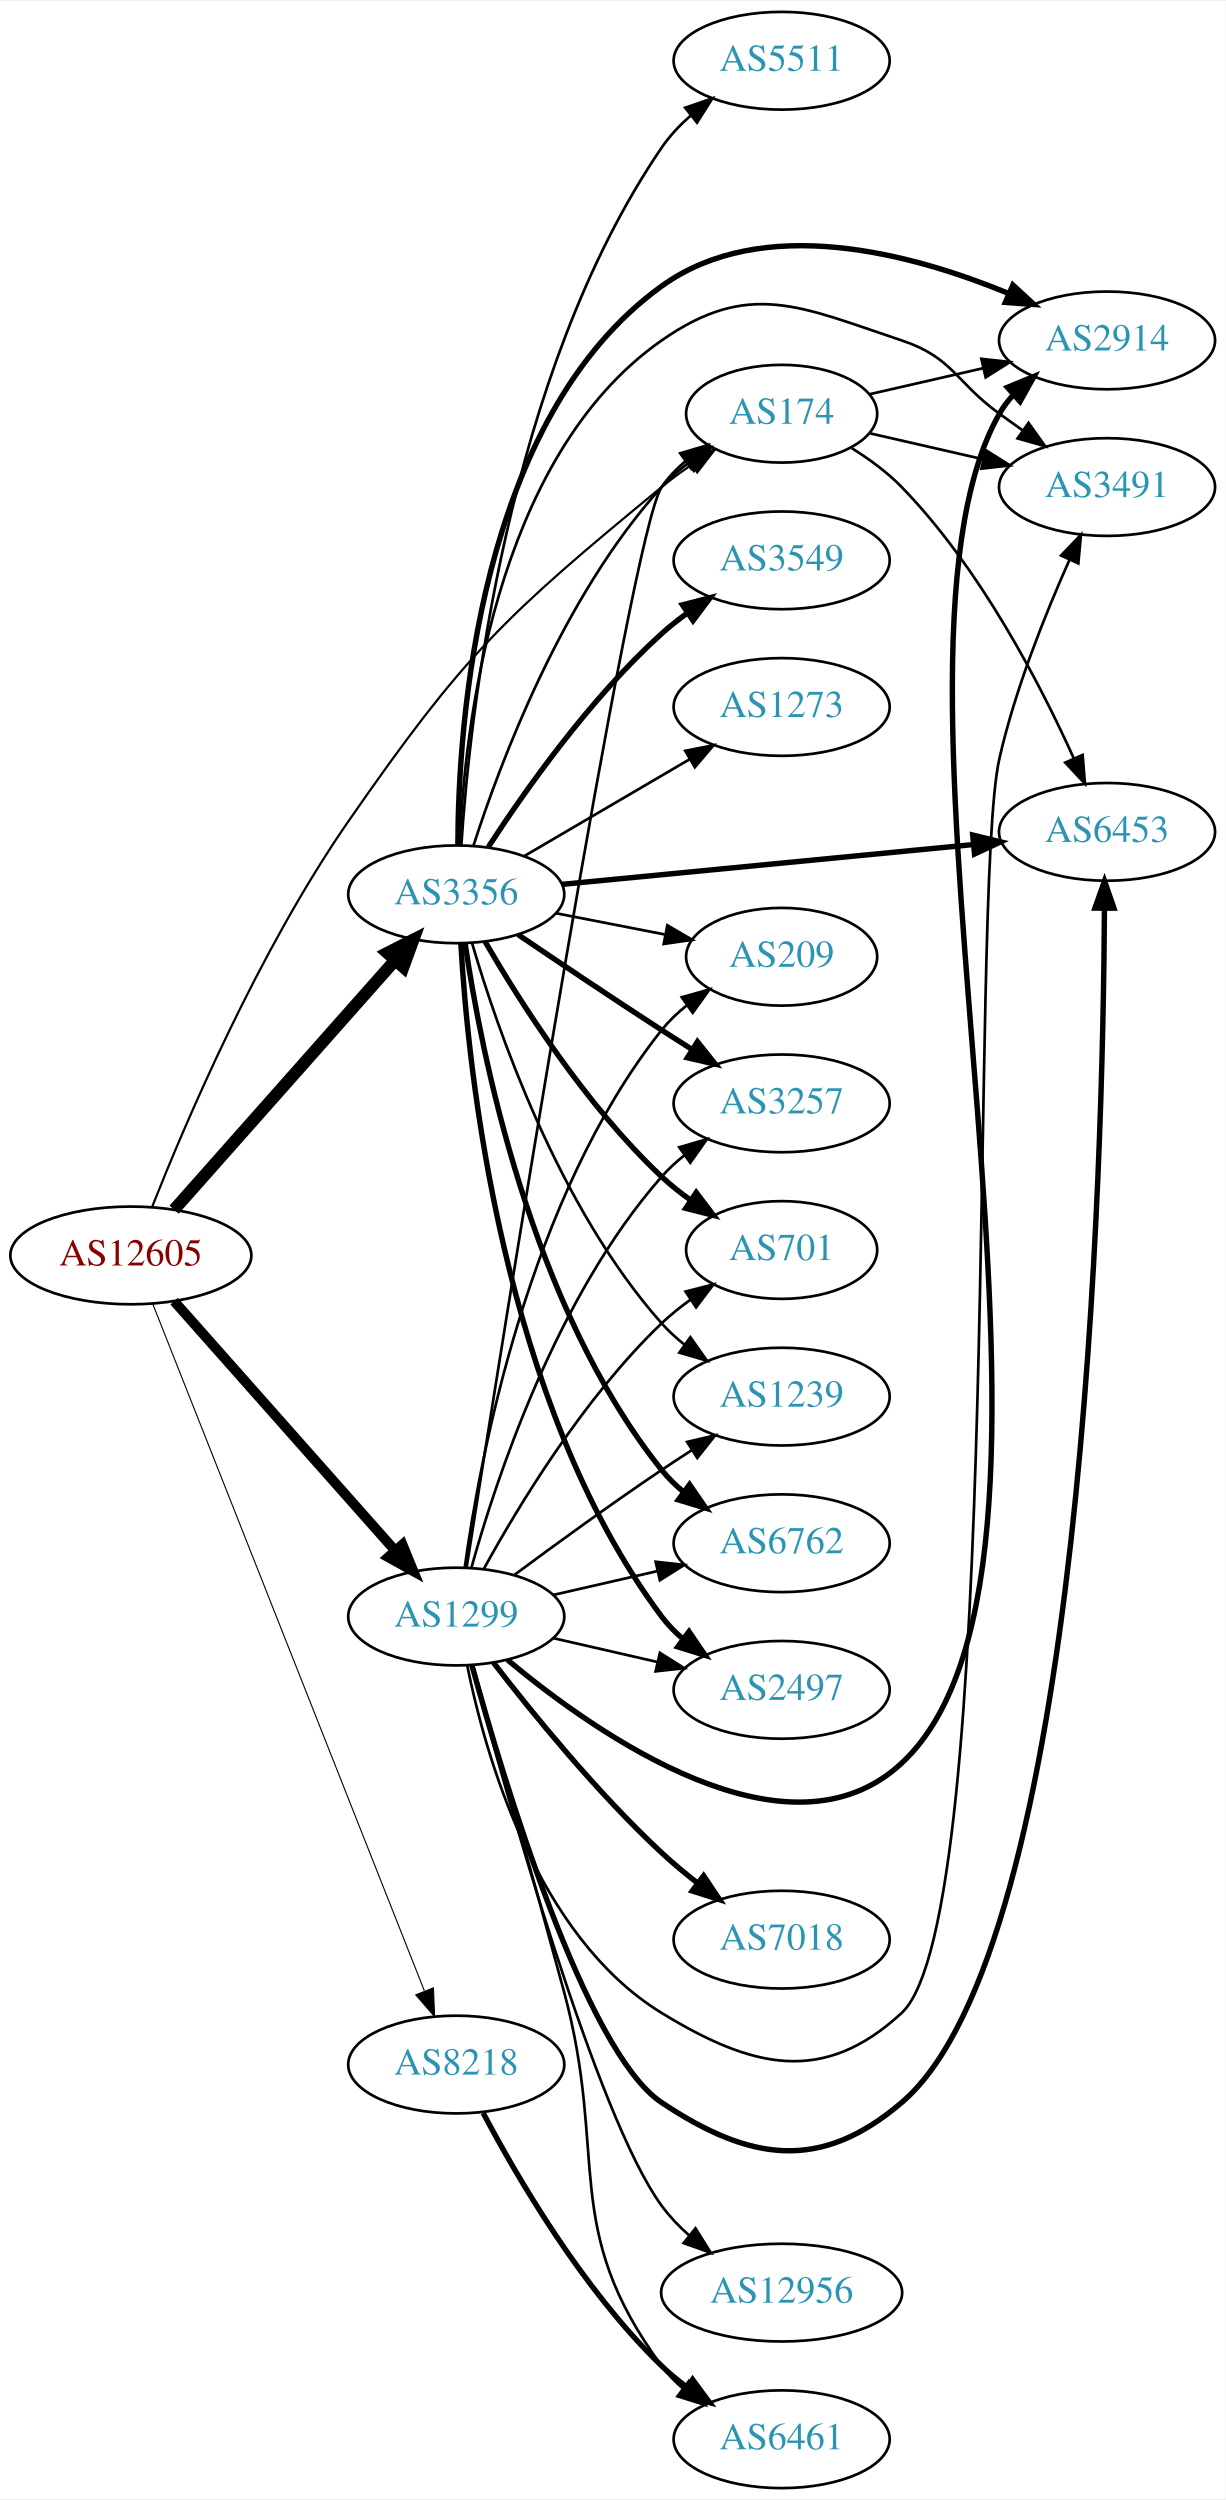
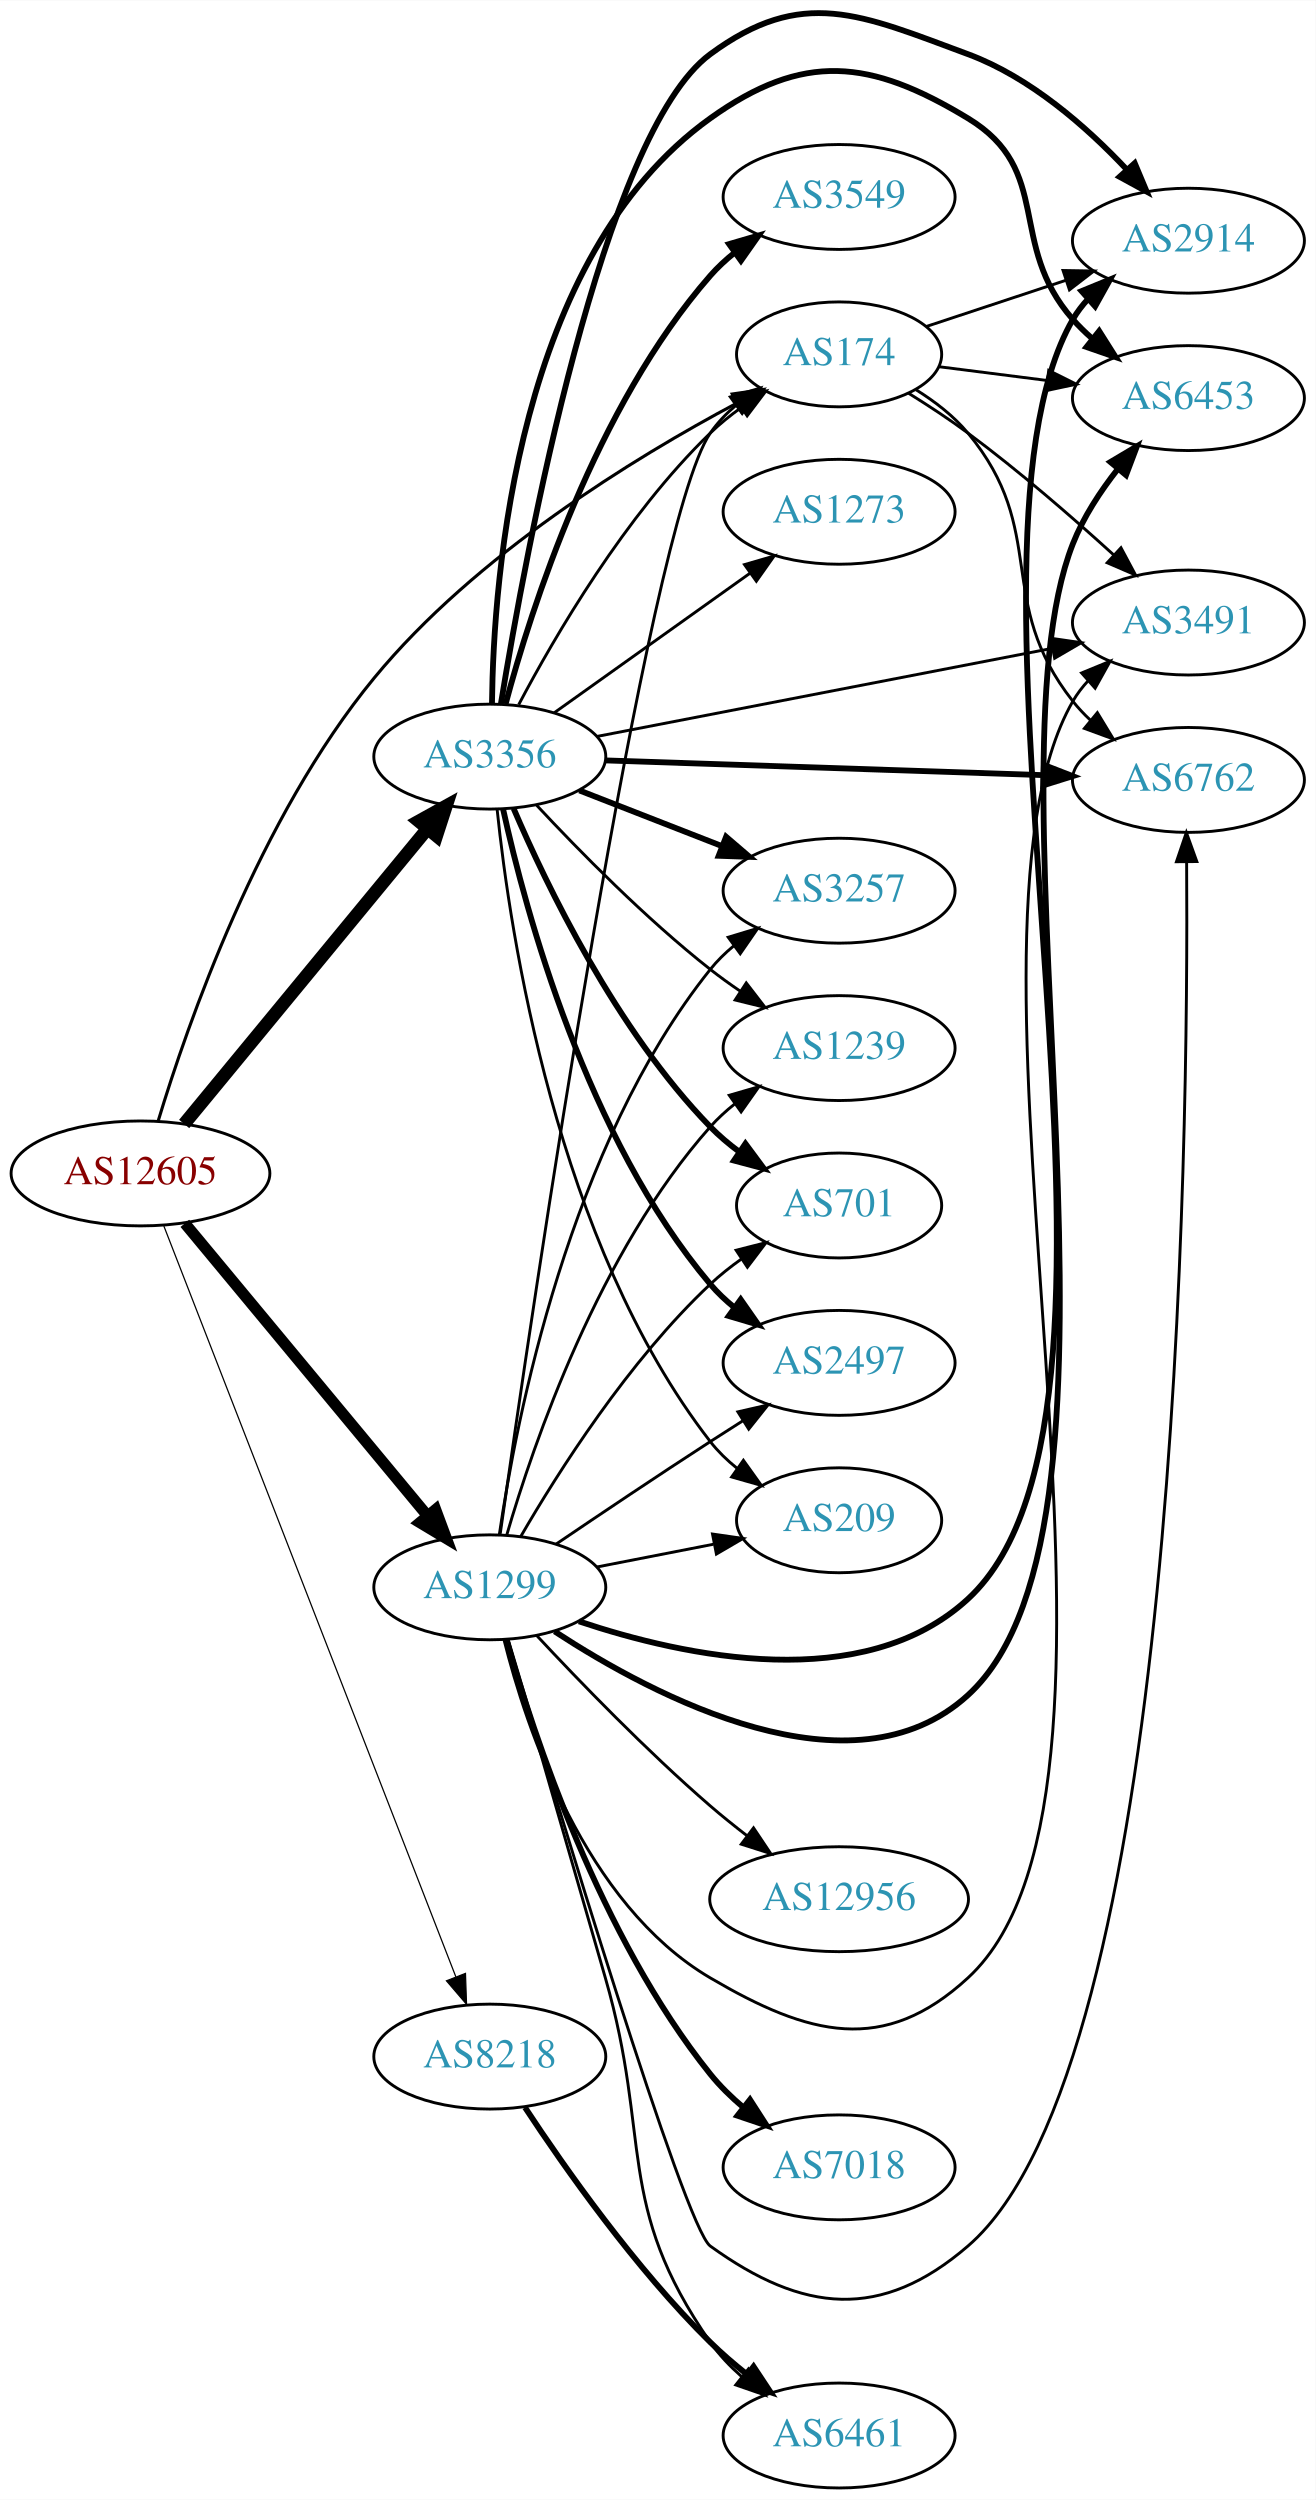
- <svg xmlns="http://www.w3.org/2000/svg" xmlns:xlink="http://www.w3.org/1999/xlink" width="451pt" height="920pt" viewBox="0.00 0.00 451.37 920.00">
-   <g id="graph0" class="graph" transform="scale(1 1) rotate(0) translate(4 916)">
-     <polygon fill="white" stroke="none" points="-4,4 -4,-916 447.37,-916 447.37,4 -4,4" />
+ <svg xmlns="http://www.w3.org/2000/svg" xmlns:xlink="http://www.w3.org/1999/xlink" width="451pt" height="857pt" viewBox="0.00 0.00 451.37 857.46">
+   <g id="graph0" class="graph" transform="scale(1 1) rotate(0) translate(4 853.458)">
+     <polygon fill="white" stroke="none" points="-4,4 -4,-853.458 447.37,-853.458 447.37,4 -4,4" />
    <g id="node1" class="node">
      <g id="a_node1">
        <a xlink:href="/asn/12605" xlink:title="AS12605 ~ Linz, Austria [AT]">
-           <ellipse fill="#ffffff" stroke="black" cx="44.196" cy="-454" rx="44.393" ry="18" />
-           <text text-anchor="middle" x="44.196" y="-450.3" font-family="Times,serif" font-size="14.00" fill="#880000">AS12605</text>
+           <ellipse fill="#ffffff" stroke="black" cx="44.196" cy="-451" rx="44.393" ry="18" />
+           <text text-anchor="middle" x="44.196" y="-447.3" font-family="Times,serif" font-size="14.00" fill="#880000">AS12605</text>
        </a>
      </g>
    </g>
    <g id="node2" class="node">
      <g id="a_node2">
        <a xlink:href="/asn/174" xlink:title="AS174 ~ Cogent Communications [US]">
-           <ellipse fill="#ffffff" stroke="black" cx="283.881" cy="-764" rx="35.194" ry="18" />
-           <text text-anchor="middle" x="283.881" y="-760.3" font-family="Times,serif" font-size="14.00" fill="#2c94b3">AS174</text>
+           <ellipse fill="#ffffff" stroke="black" cx="283.881" cy="-732" rx="35.194" ry="18" />
+           <text text-anchor="middle" x="283.881" y="-728.3" font-family="Times,serif" font-size="14.00" fill="#2c94b3">AS174</text>
        </a>
      </g>
    </g>
    <g id="edge1" class="edge">
-       <path fill="none" stroke="black" stroke-width="0.818" d="M51.962,-471.735C64.041,-502.274 91.186,-566.118 124.392,-614 167.091,-675.571 181.811,-689.411 239.685,-737 243.16,-739.858 246.96,-742.646 250.819,-745.279" />
-       <polygon fill="black" stroke="black" stroke-width="0.818" points="248.963,-748.248 259.255,-750.764 252.779,-742.379 248.963,-748.248" />
+       <path fill="none" stroke="black" stroke-width="1.071" d="M50.278,-469.026C60.24,-501.983 84.876,-572.98 124.392,-621 159.074,-663.146 213.576,-696.507 248.768,-715.257" />
+       <polygon fill="black" stroke="black" stroke-width="1.071" points="247.227,-718.401 257.711,-719.929 250.469,-712.196 247.227,-718.401" />
    </g>
    <g id="node3" class="node">
      <g id="a_node3">
        <a xlink:href="/asn/1299" xlink:title="AS1299 ~ Telia Carrier [EU]">
-           <ellipse fill="#ffffff" stroke="black" cx="164.039" cy="-321" rx="39.794" ry="18" />
-           <text text-anchor="middle" x="164.039" y="-317.3" font-family="Times,serif" font-size="14.00" fill="#2c94b3">AS1299</text>
+           <ellipse fill="#ffffff" stroke="black" cx="164.039" cy="-309" rx="39.794" ry="18" />
+           <text text-anchor="middle" x="164.039" y="-305.3" font-family="Times,serif" font-size="14.00" fill="#2c94b3">AS1299</text>
        </a>
      </g>
    </g>
    <g id="edge2" class="edge">
-       <path fill="none" stroke="black" stroke-width="3.682" d="M60.121,-437.155C80.663,-413.971 117.782,-372.077 141.379,-345.445" />
-       <polygon fill="black" stroke="black" stroke-width="3.682" points="144.223,-347.514 148.235,-337.708 138.984,-342.871 144.223,-347.514" />
+       <path fill="none" stroke="black" stroke-width="3.857" d="M59.411,-433.871C80.137,-408.896 118.768,-362.346 142.559,-333.678" />
+       <polygon fill="black" stroke="black" stroke-width="3.857" points="145.447,-335.679 149.14,-325.748 140.06,-331.208 145.447,-335.679" />
    </g>
    <g id="node4" class="node">
      <g id="a_node4">
        <a xlink:href="/asn/3356" xlink:title="AS3356 ~ Level 3 Parent, LLC [US]">
-           <ellipse fill="#ffffff" stroke="black" cx="164.039" cy="-587" rx="39.794" ry="18" />
-           <text text-anchor="middle" x="164.039" y="-583.3" font-family="Times,serif" font-size="14.00" fill="#2c94b3">AS3356</text>
+           <ellipse fill="#ffffff" stroke="black" cx="164.039" cy="-594" rx="39.794" ry="18" />
+           <text text-anchor="middle" x="164.039" y="-590.3" font-family="Times,serif" font-size="14.00" fill="#2c94b3">AS3356</text>
        </a>
      </g>
    </g>
    <g id="edge3" class="edge">
-       <path fill="none" stroke="black" stroke-width="4.5" d="M60.121,-470.845C80.663,-494.029 117.782,-535.923 141.379,-562.555" />
-       <polygon fill="black" stroke="black" stroke-width="4.5" points="138.656,-565.419 148.235,-570.292 144.55,-560.196 138.656,-565.419" />
+       <path fill="none" stroke="black" stroke-width="4.5" d="M59.177,-467.966C79.819,-493.014 118.579,-540.049 142.468,-569.038" />
+       <polygon fill="black" stroke="black" stroke-width="4.5" points="139.678,-571.843 149.076,-577.057 145.755,-566.835 139.678,-571.843" />
    </g>
    <g id="node5" class="node">
      <g id="a_node5">
        <a xlink:href="/asn/8218" xlink:title="AS8218 ~ legacy Neotelecoms [FR]">
-           <ellipse fill="#ffffff" stroke="black" cx="164.039" cy="-156" rx="39.794" ry="18" />
-           <text text-anchor="middle" x="164.039" y="-152.3" font-family="Times,serif" font-size="14.00" fill="#2c94b3">AS8218</text>
+           <ellipse fill="#ffffff" stroke="black" cx="164.039" cy="-148" rx="39.794" ry="18" />
+           <text text-anchor="middle" x="164.039" y="-144.3" font-family="Times,serif" font-size="14.00" fill="#2c94b3">AS8218</text>
        </a>
      </g>
    </g>
    <g id="edge4" class="edge">
-       <path fill="none" stroke="black" stroke-width="0.409" d="M52.215,-436.251C72.028,-386.148 128.49,-243.367 152.271,-183.229" />
-       <polygon fill="black" stroke="black" stroke-width="0.409" points="155.634,-184.242 156.057,-173.656 149.125,-181.668 155.634,-184.242" />
+       <path fill="none" stroke="black" stroke-width="0.429" d="M52.215,-432.953C72.069,-381.904 128.723,-236.232 152.418,-175.308" />
+       <polygon fill="black" stroke="black" stroke-width="0.429" points="155.694,-176.541 156.057,-165.952 149.17,-174.003 155.694,-176.541" />
    </g>
    <g id="node6" class="node">
      <g id="a_node6">
-         <a xlink:href="/asn/3491" xlink:title="AS3491 ~ PCCW Global, Inc. [US]">
-           <ellipse fill="#ffffff" stroke="black" cx="403.724" cy="-737" rx="39.794" ry="18" />
-           <text text-anchor="middle" x="403.724" y="-733.3" font-family="Times,serif" font-size="14.00" fill="#2c94b3">AS3491</text>
+         <a xlink:href="/asn/2914" xlink:title="AS2914 ~ NTT America, Inc. [US]">
+           <ellipse fill="#ffffff" stroke="black" cx="403.724" cy="-771" rx="39.794" ry="18" />
+           <text text-anchor="middle" x="403.724" y="-767.3" font-family="Times,serif" font-size="14.00" fill="#2c94b3">AS2914</text>
        </a>
      </g>
    </g>
    <g id="edge5" class="edge">
-       <path fill="none" stroke="black" d="M316.151,-756.835C328.991,-753.894 344.095,-750.433 358.063,-747.233" />
-       <polygon fill="black" stroke="black" points="359.018,-750.605 367.983,-744.96 357.454,-743.781 359.018,-750.605" />
+       <path fill="none" stroke="black" d="M313.709,-741.54C328.154,-746.321 345.898,-752.194 361.733,-757.434" />
+       <polygon fill="black" stroke="black" points="360.706,-760.781 371.299,-760.6 362.905,-754.135 360.706,-760.781" />
    </g>
    <g id="node7" class="node">
      <g id="a_node7">
-         <a xlink:href="/asn/2914" xlink:title="AS2914 ~ NTT America, Inc. [US]">
-           <ellipse fill="#ffffff" stroke="black" cx="403.724" cy="-791" rx="39.794" ry="18" />
-           <text text-anchor="middle" x="403.724" y="-787.3" font-family="Times,serif" font-size="14.00" fill="#2c94b3">AS2914</text>
+         <a xlink:href="/asn/6453" xlink:title="AS6453 ~ TATA COMMUNICATIONS (AMERICA) INC [US]">
+           <ellipse fill="#ffffff" stroke="black" cx="403.724" cy="-717" rx="39.794" ry="18" />
+           <text text-anchor="middle" x="403.724" y="-713.3" font-family="Times,serif" font-size="14.00" fill="#2c94b3">AS6453</text>
        </a>
      </g>
    </g>
    <g id="edge6" class="edge">
-       <path fill="none" stroke="black" d="M316.151,-771.165C328.991,-774.106 344.095,-777.567 358.063,-780.767" />
-       <polygon fill="black" stroke="black" points="357.454,-784.219 367.983,-783.04 359.018,-777.395 357.454,-784.219" />
+       <path fill="none" stroke="black" d="M318.021,-727.782C329.508,-726.319 342.625,-724.65 355.049,-723.068" />
+       <polygon fill="black" stroke="black" points="355.793,-726.502 365.271,-721.767 354.909,-719.558 355.793,-726.502" />
    </g>
    <g id="node8" class="node">
      <g id="a_node8">
-         <a xlink:href="/asn/6453" xlink:title="AS6453 ~ TATA COMMUNICATIONS (AMERICA) INC [US]">
-           <ellipse fill="#ffffff" stroke="black" cx="403.724" cy="-610" rx="39.794" ry="18" />
-           <text text-anchor="middle" x="403.724" y="-606.3" font-family="Times,serif" font-size="14.00" fill="#2c94b3">AS6453</text>
+         <a xlink:href="/asn/3491" xlink:title="AS3491 ~ PCCW Global, Inc. [US]">
+           <ellipse fill="#ffffff" stroke="black" cx="403.724" cy="-640" rx="39.794" ry="18" />
+           <text text-anchor="middle" x="403.724" y="-636.3" font-family="Times,serif" font-size="14.00" fill="#2c94b3">AS3491</text>
        </a>
      </g>
    </g>
    <g id="edge7" class="edge">
-       <path fill="none" stroke="black" d="M309.711,-751.305C316.158,-747.286 322.773,-742.451 328.077,-737 356.83,-707.453 378.97,-664.759 391.425,-637.192" />
-       <polygon fill="black" stroke="black" points="394.746,-638.335 395.57,-627.772 388.339,-635.516 394.746,-638.335" />
-     </g>
-     <g id="edge19" class="edge">
-       <path fill="none" stroke="black" d="M167.869,-339.111C180.088,-416.97 228.223,-720.06 239.685,-737 242.083,-740.543 245.116,-743.712 248.46,-746.52" />
-       <polygon fill="black" stroke="black" points="246.511,-749.429 256.673,-752.427 250.599,-743.747 246.511,-749.429" />
-     </g>
-     <g id="edge11" class="edge">
-       <path fill="none" stroke="black" d="M168.062,-303.031C174.58,-270.683 193.304,-203.378 239.685,-175 273.196,-154.497 299.239,-148.322 328.077,-175 365.873,-209.965 352.676,-586.789 364.077,-637 369.895,-662.62 381.046,-690.389 389.881,-710.148" />
-       <polygon fill="black" stroke="black" points="386.782,-711.789 394.123,-719.428 393.149,-708.879 386.782,-711.789" />
-     </g>
-     <g id="edge14" class="edge">
-       <path fill="none" stroke="black" stroke-width="2" d="M182.91,-305.037C215.777,-277.62 286.268,-228.11 328.077,-267 409.157,-342.419 309.378,-667.719 364.077,-764 365.518,-766.535 367.305,-768.888 369.316,-771.059" />
-       <polygon fill="black" stroke="black" stroke-width="2" points="367.034,-773.713 376.83,-777.748 371.688,-768.485 367.034,-773.713" />
-     </g>
-     <g id="edge15" class="edge">
-       <path fill="none" stroke="black" stroke-width="2" d="M169.824,-302.984C181.27,-261.405 211.387,-160.859 239.685,-142 272.376,-120.213 298.191,-116.502 328.077,-142 395.217,-199.28 402.251,-489.212 402.767,-581.644" />
-       <polygon fill="black" stroke="black" stroke-width="2" points="399.268,-581.92 402.802,-591.908 406.268,-581.897 399.268,-581.92" />
+       <path fill="none" stroke="black" d="M307.747,-718.641C314.444,-714.481 321.681,-709.738 328.077,-705 345.554,-692.055 363.995,-676.022 378.175,-663.119" />
+       <polygon fill="black" stroke="black" points="380.587,-665.656 385.582,-656.312 375.85,-660.502 380.587,-665.656" />
    </g>
    <g id="node9" class="node">
      <g id="a_node9">
-         <a xlink:href="/asn/3257" xlink:title="AS3257 ~ GTT [DE]">
-           <ellipse fill="#ffffff" stroke="black" cx="283.881" cy="-510" rx="39.794" ry="18" />
-           <text text-anchor="middle" x="283.881" y="-506.3" font-family="Times,serif" font-size="14.00" fill="#2c94b3">AS3257</text>
+         <a xlink:href="/asn/6762" xlink:title="AS6762 ~ TELECOM ITALIA SPARKLE S.p.A. [IT]">
+           <ellipse fill="#ffffff" stroke="black" cx="403.724" cy="-586" rx="39.794" ry="18" />
+           <text text-anchor="middle" x="403.724" y="-582.3" font-family="Times,serif" font-size="14.00" fill="#2c94b3">AS6762</text>
        </a>
      </g>
    </g>
    <g id="edge8" class="edge">
-       <path fill="none" stroke="black" d="M169.612,-338.946C178.517,-370.995 200.801,-438.842 239.685,-483 242.169,-485.821 245.019,-488.449 248.044,-490.871" />
-       <polygon fill="black" stroke="black" points="246.162,-493.828 256.334,-496.791 250.23,-488.131 246.162,-493.828" />
+       <path fill="none" stroke="black" d="M310.303,-719.838C316.753,-715.821 323.221,-710.853 328.077,-705 356.113,-671.208 336.915,-647.498 364.077,-613 365.881,-610.709 367.931,-608.533 370.124,-606.484" />
+       <polygon fill="black" stroke="black" points="372.478,-609.08 377.98,-600.025 368.033,-603.672 372.478,-609.08" />
+     </g>
+     <g id="edge20" class="edge">
+       <path fill="none" stroke="black" d="M167.62,-327.392C178.093,-401.151 217.884,-673.081 239.685,-705 242.098,-708.533 245.142,-711.695 248.491,-714.499" />
+       <polygon fill="black" stroke="black" points="246.546,-717.411 256.709,-720.403 250.629,-711.726 246.546,-717.411" />
+     </g>
+     <g id="edge13" class="edge">
+       <path fill="none" stroke="black" stroke-width="2" d="M194.612,-297.332C230.975,-285.15 292.262,-272.001 328.077,-305 400.064,-371.325 315.322,-659.124 364.077,-744 365.53,-746.528 367.326,-748.876 369.343,-751.044" />
+       <polygon fill="black" stroke="black" stroke-width="2" points="367.067,-753.704 376.869,-757.726 371.715,-748.469 367.067,-753.704" />
+     </g>
+     <g id="edge12" class="edge">
+       <path fill="none" stroke="black" stroke-width="2" d="M186.276,-293.868C220.572,-271.432 288.315,-235.697 328.077,-272 393.17,-331.43 331.838,-584.966 364.077,-667 367.673,-676.148 373.485,-685.018 379.522,-692.682" />
+       <polygon fill="black" stroke="black" stroke-width="2" points="376.958,-695.072 386.067,-700.483 382.321,-690.573 376.958,-695.072" />
+     </g>
+     <g id="edge10" class="edge">
+       <path fill="none" stroke="black" d="M168.905,-291.028C176.497,-260.742 196.521,-200.364 239.685,-175 273.556,-155.097 299.183,-148.383 328.077,-175 399.907,-241.168 315.425,-528.32 364.077,-613 365.53,-615.528 367.327,-617.876 369.344,-620.044" />
+       <polygon fill="black" stroke="black" points="367.068,-622.703 376.869,-626.725 371.715,-617.469 367.068,-622.703" />
+     </g>
+     <g id="edge11" class="edge">
+       <path fill="none" stroke="black" d="M170.329,-291.097C185.87,-238.775 230.853,-89.385 239.685,-83 271.524,-59.986 298.329,-57.341 328.077,-83 400.332,-145.323 403.787,-461.047 403.112,-557.785" />
+       <polygon fill="black" stroke="black" points="399.611,-557.936 403.02,-567.967 406.611,-557.999 399.611,-557.936" />
    </g>
    <g id="node10" class="node">
      <g id="a_node10">
-         <a xlink:href="/asn/701" xlink:title="AS701 ~ UUNET [US]">
-           <ellipse fill="#ffffff" stroke="black" cx="283.881" cy="-456" rx="35.194" ry="18" />
-           <text text-anchor="middle" x="283.881" y="-452.3" font-family="Times,serif" font-size="14.00" fill="#2c94b3">AS701</text>
+         <a xlink:href="/asn/3257" xlink:title="AS3257 ~ GTT [DE]">
+           <ellipse fill="#ffffff" stroke="black" cx="283.881" cy="-548" rx="39.794" ry="18" />
+           <text text-anchor="middle" x="283.881" y="-544.3" font-family="Times,serif" font-size="14.00" fill="#2c94b3">AS3257</text>
        </a>
      </g>
    </g>
    <g id="edge9" class="edge">
-       <path fill="none" stroke="black" d="M174.28,-338.713C186.825,-361.561 211.002,-401.611 239.685,-429 242.939,-432.107 246.606,-435.046 250.393,-437.76" />
-       <polygon fill="black" stroke="black" points="248.495,-440.701 258.761,-443.322 252.37,-434.872 248.495,-440.701" />
+       <path fill="none" stroke="black" d="M167.316,-327.132C173.053,-366.382 191.262,-460.547 239.685,-521 242.035,-523.934 244.795,-526.637 247.764,-529.106" />
+       <polygon fill="black" stroke="black" points="245.833,-532.03 255.976,-535.092 249.957,-526.373 245.833,-532.03" />
    </g>
    <g id="node11" class="node">
      <g id="a_node11">
-         <a xlink:href="/asn/6461" xlink:title="AS6461 ~ Zayo Bandwidth [US]">
+         <a xlink:href="/asn/1239" xlink:title="AS1239 ~ Sprint [US]">
+           <ellipse fill="#ffffff" stroke="black" cx="283.881" cy="-494" rx="39.794" ry="18" />
+           <text text-anchor="middle" x="283.881" y="-490.3" font-family="Times,serif" font-size="14.00" fill="#2c94b3">AS1239</text>
+         </a>
+       </g>
+     </g>
+     <g id="edge14" class="edge">
+       <path fill="none" stroke="black" d="M169.873,-326.997C179.056,-358.451 201.587,-424.149 239.685,-467 242.183,-469.809 245.041,-472.429 248.073,-474.846" />
+       <polygon fill="black" stroke="black" points="246.195,-477.806 256.37,-480.76 250.257,-472.106 246.195,-477.806" />
+     </g>
+     <g id="node12" class="node">
+       <g id="a_node12">
+         <a xlink:href="/asn/7018" xlink:title="AS7018 ~ AT&amp;T Services, Inc. [US]">
+           <ellipse fill="#ffffff" stroke="black" cx="283.881" cy="-110" rx="39.794" ry="18" />
+           <text text-anchor="middle" x="283.881" y="-106.3" font-family="Times,serif" font-size="14.00" fill="#2c94b3">AS7018</text>
+         </a>
+       </g>
+     </g>
+     <g id="edge15" class="edge">
+       <path fill="none" stroke="black" stroke-width="2" d="M169.757,-291.06C178.962,-258.61 201.796,-189.164 239.685,-142 242.962,-137.921 246.875,-134.094 250.989,-130.604" />
+       <polygon fill="black" stroke="black" stroke-width="2" points="253.3,-133.24 259.032,-124.331 248.995,-127.721 253.3,-133.24" />
+     </g>
+     <g id="node13" class="node">
+       <g id="a_node13">
+         <a xlink:href="/asn/6461" xlink:title="AS6461 ~ ZAYO-6461 [US]">
          <ellipse fill="#ffffff" stroke="black" cx="283.881" cy="-18" rx="39.794" ry="18" />
          <text text-anchor="middle" x="283.881" y="-14.3" font-family="Times,serif" font-size="14.00" fill="#2c94b3">AS6461</text>
        </a>
      </g>
    </g>
-     <g id="edge10" class="edge">
-       <path fill="none" stroke="black" d="M170.143,-303.164C177.637,-276.894 191.994,-226.231 203.685,-183 220.232,-121.812 202.154,-96.08 239.685,-45 241.911,-41.971 244.588,-39.204 247.505,-36.694" />
-       <polygon fill="black" stroke="black" points="249.7,-39.424 255.644,-30.653 245.528,-33.803 249.7,-39.424" />
-     </g>
-     <g id="node12" class="node">
-       <g id="a_node12">
-         <a xlink:href="/asn/1239" xlink:title="AS1239 ~ Sprint [US]">
-           <ellipse fill="#ffffff" stroke="black" cx="283.881" cy="-402" rx="39.794" ry="18" />
-           <text text-anchor="middle" x="283.881" y="-398.3" font-family="Times,serif" font-size="14.00" fill="#2c94b3">AS1239</text>
-         </a>
-       </g>
-     </g>
-     <g id="edge12" class="edge">
-       <path fill="none" stroke="black" d="M185.369,-336.277C200.231,-347.304 220.976,-362.407 239.685,-375 243.234,-377.389 246.984,-379.839 250.733,-382.242" />
-       <polygon fill="black" stroke="black" points="249.059,-385.325 259.381,-387.712 252.801,-379.409 249.059,-385.325" />
-     </g>
-     <g id="node13" class="node">
-       <g id="a_node13">
-         <a xlink:href="/asn/7018" xlink:title="AS7018 ~ AT&amp;T Services, Inc. [US]">
-           <ellipse fill="#ffffff" stroke="black" cx="283.881" cy="-202" rx="39.794" ry="18" />
-           <text text-anchor="middle" x="283.881" y="-198.3" font-family="Times,serif" font-size="14.00" fill="#2c94b3">AS7018</text>
-         </a>
-       </g>
-     </g>
-     <g id="edge13" class="edge">
-       <path fill="none" stroke="black" stroke-width="2" d="M177.775,-303.984C191.879,-285.689 215.795,-256.239 239.685,-234 243.784,-230.184 248.334,-226.4 252.899,-222.841" />
-       <polygon fill="black" stroke="black" stroke-width="2" points="255.149,-225.528 261.038,-216.721 250.942,-219.934 255.149,-225.528" />
+     <g id="edge16" class="edge">
+       <path fill="none" stroke="black" d="M170.292,-290.794C177.728,-265.019 191.75,-216.412 203.685,-175 219.696,-119.447 206.717,-97.492 239.685,-50 242.669,-45.702 246.417,-41.752 250.453,-38.203" />
+       <polygon fill="black" stroke="black" points="252.766,-40.835 258.44,-31.888 248.425,-35.344 252.766,-40.835" />
    </g>
    <g id="node14" class="node">
      <g id="a_node14">
-         <a xlink:href="/asn/6762" xlink:title="AS6762 ~ TELECOM ITALIA SPARKLE S.p.A. [IT]">
-           <ellipse fill="#ffffff" stroke="black" cx="283.881" cy="-348" rx="39.794" ry="18" />
-           <text text-anchor="middle" x="283.881" y="-344.3" font-family="Times,serif" font-size="14.00" fill="#2c94b3">AS6762</text>
-         </a>
-       </g>
-     </g>
-     <g id="edge16" class="edge">
-       <path fill="none" stroke="black" d="M199.758,-328.955C211.758,-331.704 225.379,-334.825 238.071,-337.733" />
-       <polygon fill="black" stroke="black" points="237.474,-341.187 248.003,-340.009 239.037,-334.364 237.474,-341.187" />
+         <a xlink:href="/asn/701" xlink:title="AS701 ~ UUNET [US]">
+           <ellipse fill="#ffffff" stroke="black" cx="283.881" cy="-440" rx="35.194" ry="18" />
+           <text text-anchor="middle" x="283.881" y="-436.3" font-family="Times,serif" font-size="14.00" fill="#2c94b3">AS701</text>
+         </a>
+       </g>
+     </g>
+     <g id="edge17" class="edge">
+       <path fill="none" stroke="black" d="M174.647,-326.412C187.412,-348.448 211.643,-386.695 239.685,-413 242.967,-416.078 246.65,-418.999 250.445,-421.704" />
+       <polygon fill="black" stroke="black" points="248.553,-424.649 258.822,-427.257 252.421,-418.814 248.553,-424.649" />
    </g>
    <g id="node15" class="node">
      <g id="a_node15">
-         <a xlink:href="/asn/2497" xlink:title="AS2497 ~ Internet Initiative Japan Inc. [JP]">
-           <ellipse fill="#ffffff" stroke="black" cx="283.881" cy="-294" rx="39.794" ry="18" />
-           <text text-anchor="middle" x="283.881" y="-290.3" font-family="Times,serif" font-size="14.00" fill="#2c94b3">AS2497</text>
-         </a>
-       </g>
-     </g>
-     <g id="edge17" class="edge">
-       <path fill="none" stroke="black" d="M199.758,-313.045C211.758,-310.296 225.379,-307.175 238.071,-304.267" />
-       <polygon fill="black" stroke="black" points="239.037,-307.636 248.003,-301.991 237.474,-300.813 239.037,-307.636" />
+         <a xlink:href="/asn/12956" xlink:title="AS12956 ~ TELXIUS [ES]">
+           <ellipse fill="#ffffff" stroke="black" cx="283.881" cy="-202" rx="44.393" ry="18" />
+           <text text-anchor="middle" x="283.881" y="-198.3" font-family="Times,serif" font-size="14.00" fill="#2c94b3">AS12956</text>
+         </a>
+       </g>
+     </g>
+     <g id="edge18" class="edge">
+       <path fill="none" stroke="black" d="M180.104,-292.487C194.731,-276.795 217.863,-252.859 239.685,-234 243.644,-230.579 247.94,-227.121 252.237,-223.808" />
+       <polygon fill="black" stroke="black" points="254.523,-226.468 260.41,-217.66 250.315,-220.874 254.523,-226.468" />
    </g>
    <g id="node16" class="node">
      <g id="a_node16">
-         <a xlink:href="/asn/12956" xlink:title="AS12956 ~ TELXIUS [ES]">
-           <ellipse fill="#ffffff" stroke="black" cx="283.881" cy="-72" rx="44.393" ry="18" />
-           <text text-anchor="middle" x="283.881" y="-68.3" font-family="Times,serif" font-size="14.00" fill="#2c94b3">AS12956</text>
-         </a>
-       </g>
-     </g>
-     <g id="edge18" class="edge">
-       <path fill="none" stroke="black" d="M169.783,-302.854C182.04,-256.86 215.493,-137.023 239.685,-104 242.567,-100.066 246.072,-96.405 249.825,-93.069" />
-       <polygon fill="black" stroke="black" points="252.155,-95.687 257.759,-86.696 247.771,-90.23 252.155,-95.687" />
+         <a xlink:href="/asn/2497" xlink:title="AS2497 ~ Internet Initiative Japan Inc. [JP]">
+           <ellipse fill="#ffffff" stroke="black" cx="283.881" cy="-386" rx="39.794" ry="18" />
+           <text text-anchor="middle" x="283.881" y="-382.3" font-family="Times,serif" font-size="14.00" fill="#2c94b3">AS2497</text>
+         </a>
+       </g>
+     </g>
+     <g id="edge19" class="edge">
+       <path fill="none" stroke="black" d="M186.803,-323.841C201.629,-333.886 221.745,-347.389 239.685,-359 243.277,-361.325 247.053,-363.735 250.817,-366.115" />
+       <polygon fill="black" stroke="black" points="249.152,-369.203 259.481,-371.561 252.877,-363.276 249.152,-369.203" />
    </g>
    <g id="node17" class="node">
      <g id="a_node17">
        <a xlink:href="/asn/209" xlink:title="AS209 ~ CenturyLink Communications, LLC [US]">
-           <ellipse fill="#ffffff" stroke="black" cx="283.881" cy="-564" rx="35.194" ry="18" />
-           <text text-anchor="middle" x="283.881" y="-560.3" font-family="Times,serif" font-size="14.00" fill="#2c94b3">AS209</text>
-         </a>
-       </g>
-     </g>
-     <g id="edge20" class="edge">
-       <path fill="none" stroke="black" d="M167.178,-339.17C172.678,-378.974 190.504,-475.233 239.685,-537 242.35,-540.347 245.55,-543.393 248.988,-546.132" />
-       <polygon fill="black" stroke="black" points="247.106,-549.087 257.302,-551.965 251.126,-543.357 247.106,-549.087" />
+           <ellipse fill="#ffffff" stroke="black" cx="283.881" cy="-332" rx="35.194" ry="18" />
+           <text text-anchor="middle" x="283.881" y="-328.3" font-family="Times,serif" font-size="14.00" fill="#2c94b3">AS209</text>
+         </a>
+       </g>
+     </g>
+     <g id="edge21" class="edge">
+       <path fill="none" stroke="black" d="M200.715,-315.963C213.33,-318.425 227.638,-321.218 240.738,-323.775" />
+       <polygon fill="black" stroke="black" points="240.445,-327.284 250.931,-325.764 241.786,-320.413 240.445,-327.284" />
+     </g>
+     <g id="edge33" class="edge">
+       <path fill="none" stroke="black" d="M173.955,-611.82C186.317,-635.251 210.472,-676.747 239.685,-705 242.919,-708.128 246.574,-711.079 250.354,-713.8" />
+       <polygon fill="black" stroke="black" points="248.453,-716.739 258.716,-719.368 252.333,-710.912 248.453,-716.739" />
+     </g>
+     <g id="edge25" class="edge">
+       <path fill="none" stroke="black" stroke-width="2" d="M167.877,-612.271C176.277,-663.709 202.753,-807.776 239.685,-835 271.308,-858.31 291.233,-848.632 328.077,-835 349.42,-827.103 368.777,-810.075 382.429,-795.568" />
+       <polygon fill="black" stroke="black" stroke-width="2" points="385.301,-797.61 389.403,-787.841 380.104,-792.92 385.301,-797.61" />
+     </g>
+     <g id="edge28" class="edge">
+       <path fill="none" stroke="black" stroke-width="2" d="M164.786,-612.172C165.29,-655.643 173.374,-765.545 239.685,-813 271.632,-835.863 294.482,-833.365 328.077,-813 357.657,-795.069 341.245,-769.983 364.077,-744 366.053,-741.752 368.252,-739.595 370.571,-737.55" />
+       <polygon fill="black" stroke="black" stroke-width="2" points="373.105,-740.008 378.766,-731.052 368.756,-734.523 373.105,-740.008" />
    </g>
    <g id="edge30" class="edge">
-       <path fill="none" stroke="black" d="M170.417,-605.038C180.149,-635.249 203.13,-696.72 239.685,-737 242.56,-740.168 245.891,-743.103 249.403,-745.78" />
-       <polygon fill="black" stroke="black" points="247.572,-748.768 257.796,-751.545 251.535,-742.998 247.572,-748.768" />
-     </g>
-     <g id="edge33" class="edge">
-       <path fill="none" stroke="black" d="M165.291,-605.189C166.97,-646.58 177.553,-747.574 239.685,-791 271.885,-813.506 290.808,-803.423 328.077,-791 347.051,-784.675 347.877,-775.729 364.077,-764 366.88,-761.971 369.812,-759.875 372.752,-757.79" />
-       <polygon fill="black" stroke="black" points="374.803,-760.627 380.967,-752.009 370.775,-754.903 374.803,-760.627" />
+       <path fill="none" stroke="black" d="M200.88,-600.936C242.596,-609.01 311.566,-622.358 357.078,-631.166" />
+       <polygon fill="black" stroke="black" points="356.497,-634.618 366.98,-633.082 357.827,-627.746 356.497,-634.618" />
+     </g>
+     <g id="edge24" class="edge">
+       <path fill="none" stroke="black" stroke-width="2" d="M203.756,-592.697C244.674,-591.32 309.314,-589.144 353.749,-587.648" />
+       <polygon fill="black" stroke="black" stroke-width="2" points="354.147,-591.137 364.023,-587.303 353.911,-584.141 354.147,-591.137" />
+     </g>
+     <g id="edge29" class="edge">
+       <path fill="none" stroke="black" stroke-width="2" d="M194.775,-582.392C209.569,-576.618 227.646,-569.561 243.568,-563.346" />
+       <polygon fill="black" stroke="black" stroke-width="2" points="245.111,-566.501 253.154,-559.604 242.566,-559.98 245.111,-566.501" />
    </g>
    <g id="edge27" class="edge">
-       <path fill="none" stroke="black" stroke-width="2" d="M164.631,-605.244C164.761,-649.448 172.015,-762.222 239.685,-811 276.902,-837.827 331.729,-823.038 367.335,-808.344" />
-       <polygon fill="black" stroke="black" stroke-width="2" points="369.047,-811.417 376.838,-804.237 366.27,-804.992 369.047,-811.417" />
-     </g>
-     <g id="edge23" class="edge">
-       <path fill="none" stroke="black" stroke-width="2" d="M202.963,-590.67C244.062,-594.647 309.748,-601.003 354.488,-605.332" />
-       <polygon fill="black" stroke="black" stroke-width="2" points="354.25,-608.826 364.541,-606.305 354.924,-601.858 354.25,-608.826" />
-     </g>
-     <g id="edge24" class="edge">
-       <path fill="none" stroke="black" stroke-width="2" d="M186.803,-572.159C201.629,-562.114 221.745,-548.611 239.685,-537 243.277,-534.675 247.053,-532.265 250.817,-529.885" />
-       <polygon fill="black" stroke="black" stroke-width="2" points="252.877,-532.724 259.481,-524.439 249.152,-526.797 252.877,-532.724" />
+       <path fill="none" stroke="black" d="M180.136,-577.288C194.601,-561.765 217.458,-538.481 239.685,-521 242.97,-518.417 246.513,-515.867 250.108,-513.427" />
+       <polygon fill="black" stroke="black" points="252.023,-516.357 258.493,-507.967 248.203,-510.491 252.023,-516.357" />
    </g>
    <g id="edge26" class="edge">
-       <path fill="none" stroke="black" stroke-width="2" d="M174.647,-569.588C187.412,-547.552 211.643,-509.305 239.685,-483 242.967,-479.922 246.65,-477.001 250.445,-474.296" />
-       <polygon fill="black" stroke="black" stroke-width="2" points="252.421,-477.186 258.822,-468.743 248.553,-471.351 252.421,-477.186" />
-     </g>
-     <g id="edge25" class="edge">
-       <path fill="none" stroke="black" d="M169.873,-569.003C179.056,-537.549 201.587,-471.851 239.685,-429 242.183,-426.191 245.041,-423.571 248.073,-421.154" />
-       <polygon fill="black" stroke="black" points="250.257,-423.894 256.37,-415.24 246.195,-418.194 250.257,-423.894" />
-     </g>
-     <g id="edge28" class="edge">
-       <path fill="none" stroke="black" stroke-width="2" d="M167.316,-568.868C173.053,-529.618 191.262,-435.453 239.685,-375 242.035,-372.066 244.795,-369.363 247.764,-366.894" />
-       <polygon fill="black" stroke="black" stroke-width="2" points="249.957,-369.627 255.976,-360.908 245.833,-363.97 249.957,-369.627" />
+       <path fill="none" stroke="black" stroke-width="2" d="M172.193,-576.228C183.454,-549.925 207.402,-500.176 239.685,-467 242.669,-463.934 246.067,-461.062 249.617,-458.422" />
+       <polygon fill="black" stroke="black" stroke-width="2" points="251.744,-461.208 258.052,-452.695 247.812,-455.417 251.744,-461.208" />
    </g>
    <g id="edge22" class="edge">
-       <path fill="none" stroke="black" stroke-width="2" d="M165.728,-568.905C168.331,-522.929 180.738,-399.699 239.685,-321 241.938,-317.992 244.634,-315.238 247.563,-312.738" />
-       <polygon fill="black" stroke="black" stroke-width="2" points="249.758,-315.468 255.718,-306.708 245.596,-309.839 249.758,-315.468" />
+       <path fill="none" stroke="black" stroke-width="2" d="M168.622,-575.885C176.308,-540.939 197.23,-463.235 239.685,-413 242.111,-410.129 244.922,-407.468 247.924,-405.025" />
+       <polygon fill="black" stroke="black" stroke-width="2" points="250.113,-407.761 256.179,-399.075 246.02,-402.082 250.113,-407.761" />
    </g>
    <g id="edge32" class="edge">
-       <path fill="none" stroke="black" d="M200.715,-580.037C213.33,-577.575 227.638,-574.782 240.738,-572.225" />
-       <polygon fill="black" stroke="black" points="241.786,-575.587 250.931,-570.236 240.445,-568.716 241.786,-575.587" />
+       <path fill="none" stroke="black" d="M166.558,-575.849C170.925,-533.609 186.809,-427.15 239.685,-359 242.308,-355.62 245.482,-352.553 248.905,-349.802" />
+       <polygon fill="black" stroke="black" points="251.043,-352.577 257.202,-343.956 247.012,-346.854 251.043,-352.577" />
    </g>
    <g id="node18" class="node">
      <g id="a_node18">
        <a xlink:href="/asn/3549" xlink:title="AS3549 ~ Level 3 Parent, LLC [US]">
-           <ellipse fill="#ffffff" stroke="black" cx="283.881" cy="-710" rx="39.794" ry="18" />
-           <text text-anchor="middle" x="283.881" y="-706.3" font-family="Times,serif" font-size="14.00" fill="#2c94b3">AS3549</text>
-         </a>
-       </g>
-     </g>
-     <g id="edge21" class="edge">
-       <path fill="none" stroke="black" stroke-width="2" d="M175.866,-604.443C189.152,-624.913 213.199,-659.093 239.685,-683 242.629,-685.657 245.867,-688.212 249.206,-690.619" />
-       <polygon fill="black" stroke="black" stroke-width="2" points="247.352,-693.59 257.602,-696.27 251.261,-687.783 247.352,-693.59" />
+           <ellipse fill="#ffffff" stroke="black" cx="283.881" cy="-786" rx="39.794" ry="18" />
+           <text text-anchor="middle" x="283.881" y="-782.3" font-family="Times,serif" font-size="14.00" fill="#2c94b3">AS3549</text>
+         </a>
+       </g>
+     </g>
+     <g id="edge23" class="edge">
+       <path fill="none" stroke="black" stroke-width="2" d="M169.455,-612.022C178.175,-644.559 200.259,-713.912 239.685,-759 242.159,-761.829 245.002,-764.464 248.024,-766.889" />
+       <polygon fill="black" stroke="black" stroke-width="2" points="246.138,-769.843 256.308,-772.814 250.21,-764.15 246.138,-769.843" />
    </g>
    <g id="node19" class="node">
      <g id="a_node19">
        <a xlink:href="/asn/1273" xlink:title="AS1273 ~ Vodafone Group PLC [EU]">
-           <ellipse fill="#ffffff" stroke="black" cx="283.881" cy="-656" rx="39.794" ry="18" />
-           <text text-anchor="middle" x="283.881" y="-652.3" font-family="Times,serif" font-size="14.00" fill="#2c94b3">AS1273</text>
-         </a>
-       </g>
-     </g>
-     <g id="edge29" class="edge">
-       <path fill="none" stroke="black" d="M189.17,-601.13C206.726,-611.409 230.7,-625.447 250.005,-636.75" />
-       <polygon fill="black" stroke="black" points="248.384,-639.857 258.782,-641.889 251.921,-633.816 248.384,-639.857" />
-     </g>
-     <g id="node20" class="node">
-       <g id="a_node20">
-         <a xlink:href="/asn/5511" xlink:title="AS5511 ~ Orange S.A. [FR]">
-           <ellipse fill="#ffffff" stroke="black" cx="283.881" cy="-894" rx="39.794" ry="18" />
-           <text text-anchor="middle" x="283.881" y="-890.3" font-family="Times,serif" font-size="14.00" fill="#2c94b3">AS5511</text>
+           <ellipse fill="#ffffff" stroke="black" cx="283.881" cy="-678" rx="39.794" ry="18" />
+           <text text-anchor="middle" x="283.881" y="-674.3" font-family="Times,serif" font-size="14.00" fill="#2c94b3">AS1273</text>
        </a>
      </g>
    </g>
    <g id="edge31" class="edge">
-       <path fill="none" stroke="black" d="M165.914,-605.081C168.966,-651.672 182.355,-778.045 239.685,-862 242.636,-866.321 246.366,-870.284 250.392,-873.839" />
-       <polygon fill="black" stroke="black" points="248.361,-876.695 258.373,-880.158 252.706,-871.207 248.361,-876.695" />
+       <path fill="none" stroke="black" d="M186.107,-609.018C204.842,-622.373 232.434,-642.04 253.366,-656.961" />
+       <polygon fill="black" stroke="black" points="251.424,-659.875 261.598,-662.829 255.487,-654.175 251.424,-659.875" />
    </g>
    <g id="edge34" class="edge">
-       <path fill="none" stroke="black" stroke-width="2" d="M173.955,-138.18C186.317,-114.749 210.472,-73.254 239.685,-45 242.536,-42.243 245.713,-39.623 249.016,-37.178" />
-       <polygon fill="black" stroke="black" stroke-width="2" points="251.08,-40.006 257.366,-31.477 247.134,-34.224 251.08,-40.006" />
+       <path fill="none" stroke="black" stroke-width="2" d="M176.128,-130.534C189.667,-109.964 213.957,-75.387 239.685,-50 243.49,-46.245 247.756,-42.568 252.084,-39.123" />
+       <polygon fill="black" stroke="black" stroke-width="2" points="254.534,-41.657 260.382,-32.822 250.301,-36.082 254.534,-41.657" />
    </g>
  </g>
</svg>
